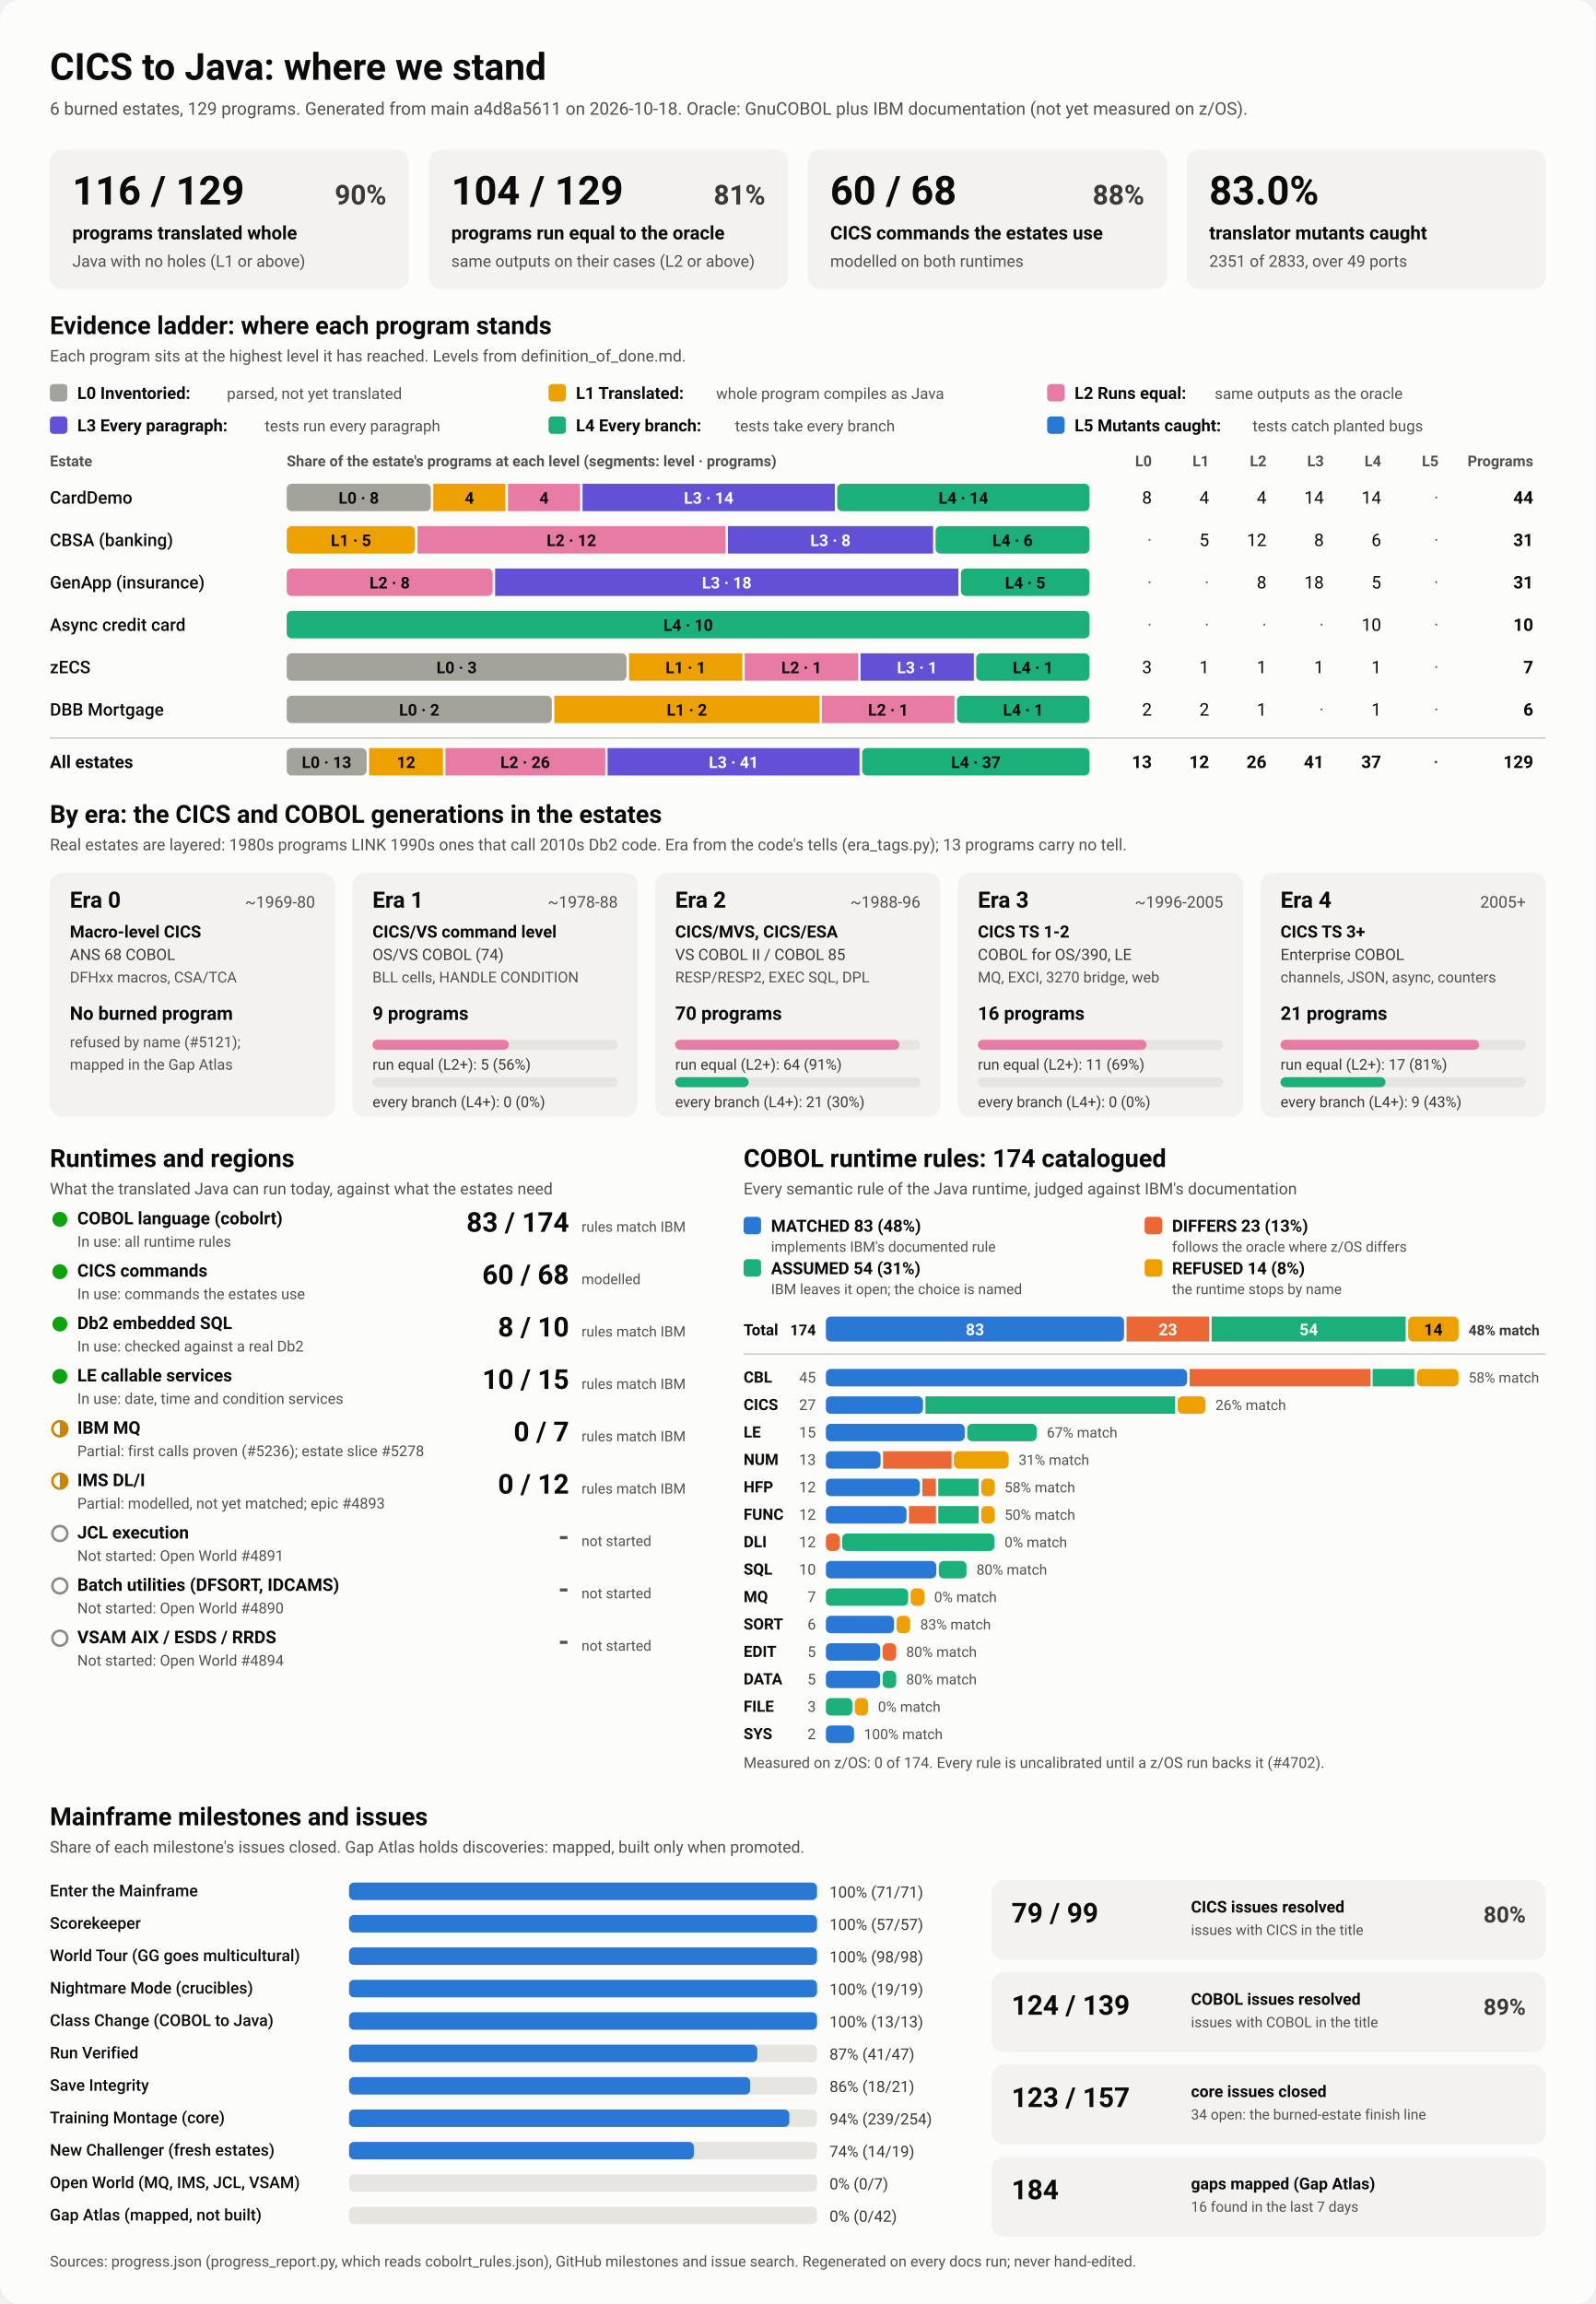
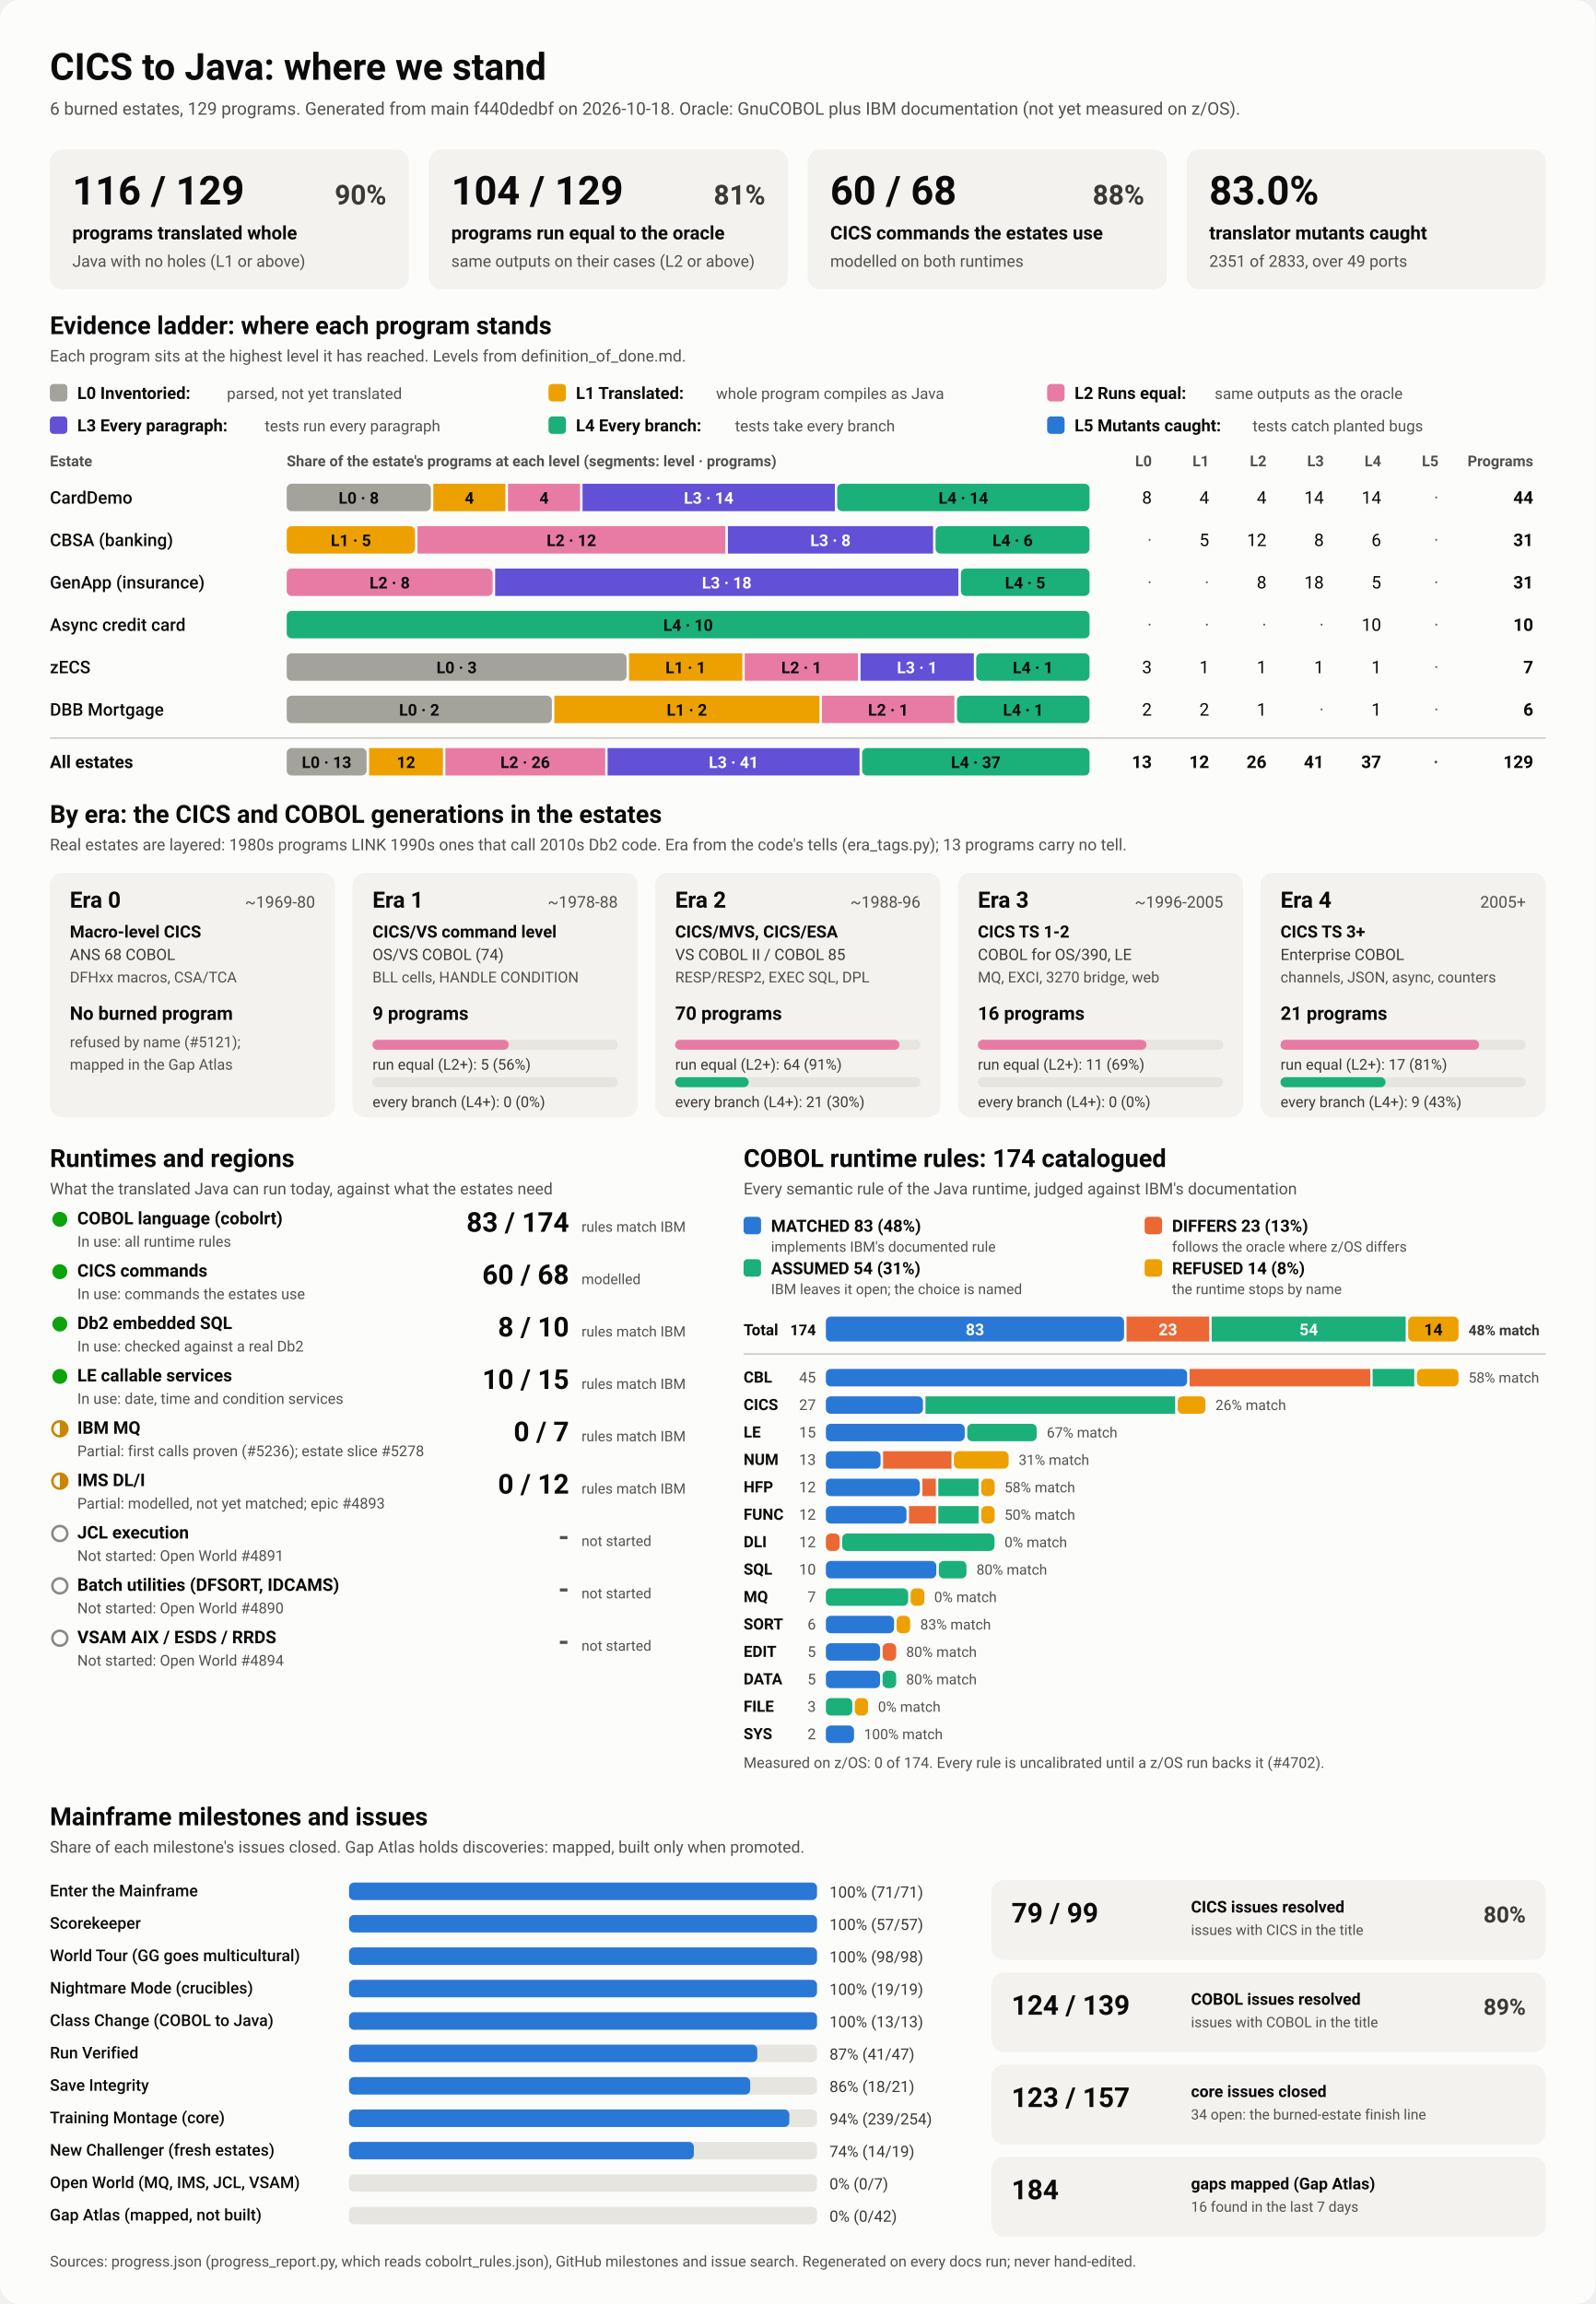
<svg xmlns="http://www.w3.org/2000/svg" viewBox="0 0 1280 1848" width="1280" height="1848" role="img" aria-labelledby="ttl">
  <style>
    svg { font-family: system-ui, -apple-system, 'Segoe UI', Roboto, Helvetica, Arial, sans-serif; }
    .bg { fill: #fcfcfb; }
    .card { fill: #f3f2ef; }
    .track { fill: #e6e5e0; }
    .rule { stroke: #c3c2b7; stroke-width: 1; }
    .t1 { fill: #0b0b0b; } .t2 { fill: #3a3936; } .t3 { fill: #52514e; }
    .on-dark { fill: #ffffff; } .on-light { fill: #0b0b0b; }
    .lv0 { fill: #a3a29b; } .lv1 { fill: #eda100; } .lv2 { fill: #e87ba4; } .lv3 { fill: #6250d6; } .lv4 { fill: #1baf7a; } .lv5 { fill: #2a78d6; } 
    .s0 { fill: #2a78d6; } .s1 { fill: #eb6834; } .s2 { fill: #1baf7a; } .s3 { fill: #eda100; } 
    .prog { fill: #2a78d6; }
    .st-good { fill: #0ca30c; } .st-warn { fill: none; stroke: #c98500; stroke-width: 2; }
    .st-warn-fill { fill: #c98500; } .st-none { fill: none; stroke: #8a8984; stroke-width: 2; }
    @media (prefers-color-scheme: dark) {
      .bg { fill: #1a1a19; } .card { fill: #242422; } .track { fill: #383835; } .rule { stroke: #52514e; }
      .t1 { fill: #f0efec; } .t2 { fill: #dddcd6; } .t3 { fill: #c3c2b7; }
      .on-light { fill: #0b0b0b; } .prog { fill: #3987e5; }
      .lv0 { fill: #6b6a64; } .lv1 { fill: #c98500; } .lv2 { fill: #d55181; } .lv3 { fill: #9085e9; } .lv4 { fill: #199e70; } .lv5 { fill: #3987e5; } 
      .s0 { fill: #3987e5; } .s1 { fill: #d95926; } .s2 { fill: #199e70; } .s3 { fill: #c98500; } 
    }
  </style>
  <rect class="bg" width="1280" height="1848" rx="16" />
  <text x="40.0" y="64.0" class="t1" font-size="30" font-weight="700" text-anchor="start">CICS to Java: where we stand</text>
-   <text x="40.0" y="92.0" class="t3" font-size="14" font-weight="400" text-anchor="start">6 burned estates, 129 programs. Generated from main a4d8a5611 on 2026-10-18. Oracle: GnuCOBOL plus IBM documentation (not yet measured on z/OS).</text>
+   <text x="40.0" y="92.0" class="t3" font-size="14" font-weight="400" text-anchor="start">6 burned estates, 129 programs. Generated from main f440dedbf on 2026-10-18. Oracle: GnuCOBOL plus IBM documentation (not yet measured on z/OS).</text>
  <rect x="40.0" y="120.0" width="288.0" height="112.0" rx="10" class="card" />
  <text x="58.0" y="164.0" class="t1" font-size="32" font-weight="700" text-anchor="start">116 / 129</text>
  <text x="310.0" y="164.0" class="t2" font-size="22" font-weight="600" text-anchor="end">90%</text>
  <text x="58.0" y="192.0" class="t1" font-size="15" font-weight="600" text-anchor="start">programs translated whole</text>
  <text x="58.0" y="214.0" class="t3" font-size="13" font-weight="400" text-anchor="start">Java with no holes (L1 or above)</text>
  <rect x="344.0" y="120.0" width="288.0" height="112.0" rx="10" class="card" />
  <text x="362.0" y="164.0" class="t1" font-size="32" font-weight="700" text-anchor="start">104 / 129</text>
  <text x="614.0" y="164.0" class="t2" font-size="22" font-weight="600" text-anchor="end">81%</text>
  <text x="362.0" y="192.0" class="t1" font-size="15" font-weight="600" text-anchor="start">programs run equal to the oracle</text>
  <text x="362.0" y="214.0" class="t3" font-size="13" font-weight="400" text-anchor="start">same outputs on their cases (L2 or above)</text>
  <rect x="648.0" y="120.0" width="288.0" height="112.0" rx="10" class="card" />
  <text x="666.0" y="164.0" class="t1" font-size="32" font-weight="700" text-anchor="start">60 / 68</text>
  <text x="918.0" y="164.0" class="t2" font-size="22" font-weight="600" text-anchor="end">88%</text>
  <text x="666.0" y="192.0" class="t1" font-size="15" font-weight="600" text-anchor="start">CICS commands the estates use</text>
  <text x="666.0" y="214.0" class="t3" font-size="13" font-weight="400" text-anchor="start">modelled on both runtimes</text>
  <rect x="952.0" y="120.0" width="288.0" height="112.0" rx="10" class="card" />
  <text x="970.0" y="164.0" class="t1" font-size="32" font-weight="700" text-anchor="start">83.0%</text>
  <text x="970.0" y="192.0" class="t1" font-size="15" font-weight="600" text-anchor="start">translator mutants caught</text>
  <text x="970.0" y="214.0" class="t3" font-size="13" font-weight="400" text-anchor="start">2351 of 2833, over 49 ports</text>
  <text x="40.0" y="268.0" class="t1" font-size="20" font-weight="700" text-anchor="start">Evidence ladder: where each program stands</text>
  <text x="40.0" y="290.0" class="t3" font-size="13" font-weight="400" text-anchor="start">Each program sits at the highest level it has reached. Levels from definition_of_done.md.</text>
  <rect x="40.0" y="308.0" width="14.0" height="14.0" rx="3" class="lv0" />
  <text x="62.0" y="320.0" class="t1" font-size="13.5" font-weight="600" text-anchor="start">L0 Inventoried:</text>
  <text x="182.0" y="320.0" class="t3" font-size="12.5" font-weight="400" text-anchor="start">parsed, not yet translated</text>
  <rect x="440.0" y="308.0" width="14.0" height="14.0" rx="3" class="lv1" />
  <text x="462.0" y="320.0" class="t1" font-size="13.5" font-weight="600" text-anchor="start">L1 Translated:</text>
  <text x="574.4" y="320.0" class="t3" font-size="12.5" font-weight="400" text-anchor="start">whole program compiles as Java</text>
  <rect x="840.0" y="308.0" width="14.0" height="14.0" rx="3" class="lv2" />
  <text x="862.0" y="320.0" class="t1" font-size="13.5" font-weight="600" text-anchor="start">L2 Runs equal:</text>
  <text x="974.4" y="320.0" class="t3" font-size="12.5" font-weight="400" text-anchor="start">same outputs as the oracle</text>
  <rect x="40.0" y="334.0" width="14.0" height="14.0" rx="3" class="lv3" />
  <text x="62.0" y="346.0" class="t1" font-size="13.5" font-weight="600" text-anchor="start">L3 Every paragraph:</text>
  <text x="212.4" y="346.0" class="t3" font-size="12.5" font-weight="400" text-anchor="start">tests run every paragraph</text>
  <rect x="440.0" y="334.0" width="14.0" height="14.0" rx="3" class="lv4" />
  <text x="462.0" y="346.0" class="t1" font-size="13.5" font-weight="600" text-anchor="start">L4 Every branch:</text>
  <text x="589.6" y="346.0" class="t3" font-size="12.5" font-weight="400" text-anchor="start">tests take every branch</text>
  <rect x="840.0" y="334.0" width="14.0" height="14.0" rx="3" class="lv5" />
  <text x="862.0" y="346.0" class="t1" font-size="13.5" font-weight="600" text-anchor="start">L5 Mutants caught:</text>
  <text x="1004.8" y="346.0" class="t3" font-size="12.5" font-weight="400" text-anchor="start">tests catch planted bugs</text>
  <text x="40.0" y="374.0" class="t3" font-size="12" font-weight="600" text-anchor="start">Estate</text>
  <text x="230.0" y="374.0" class="t3" font-size="12" font-weight="600" text-anchor="start">Share of the estate's programs at each level (segments: level · programs)</text>
  <text x="924.0" y="374.0" class="t3" font-size="12" font-weight="600" text-anchor="end">L0</text>
  <text x="970.0" y="374.0" class="t3" font-size="12" font-weight="600" text-anchor="end">L1</text>
  <text x="1016.0" y="374.0" class="t3" font-size="12" font-weight="600" text-anchor="end">L2</text>
  <text x="1062.0" y="374.0" class="t3" font-size="12" font-weight="600" text-anchor="end">L3</text>
  <text x="1108.0" y="374.0" class="t3" font-size="12" font-weight="600" text-anchor="end">L4</text>
  <text x="1154.0" y="374.0" class="t3" font-size="12" font-weight="600" text-anchor="end">L5</text>
  <text x="1230.0" y="374.0" class="t3" font-size="12" font-weight="600" text-anchor="end">Programs</text>
  <text x="40.0" y="404.0" class="t1" font-size="14" font-weight="500" text-anchor="start">CardDemo</text>
  <rect x="230.0" y="388.0" width="115.6" height="22.0" rx="4" class="lv0" />
  <text x="287.8" y="404.0" class="on-light" font-size="13" font-weight="600" text-anchor="middle">L0 · 8</text>
  <rect x="347.6" y="388.0" width="57.8" height="22.0" rx="0" class="lv1" />
  <text x="376.5" y="404.0" class="on-light" font-size="13" font-weight="600" text-anchor="middle">4</text>
  <rect x="407.5" y="388.0" width="57.8" height="22.0" rx="0" class="lv2" />
  <text x="436.4" y="404.0" class="on-light" font-size="13" font-weight="600" text-anchor="middle">4</text>
  <rect x="467.3" y="388.0" width="202.4" height="22.0" rx="0" class="lv3" />
  <text x="568.5" y="404.0" class="on-dark" font-size="13" font-weight="600" text-anchor="middle">L3 · 14</text>
  <rect x="671.6" y="388.0" width="202.4" height="22.0" rx="4" class="lv4" />
  <text x="772.8" y="404.0" class="on-light" font-size="13" font-weight="600" text-anchor="middle">L4 · 14</text>
  <text x="924.0" y="404.0" class="t1" font-size="14" font-weight="400" text-anchor="end">8</text>
  <text x="970.0" y="404.0" class="t1" font-size="14" font-weight="400" text-anchor="end">4</text>
  <text x="1016.0" y="404.0" class="t1" font-size="14" font-weight="400" text-anchor="end">4</text>
  <text x="1062.0" y="404.0" class="t1" font-size="14" font-weight="400" text-anchor="end">14</text>
  <text x="1108.0" y="404.0" class="t1" font-size="14" font-weight="400" text-anchor="end">14</text>
  <text x="1154.0" y="404.0" class="t3" font-size="14" font-weight="400" text-anchor="end">·</text>
  <text x="1230.0" y="404.0" class="t1" font-size="14" font-weight="700" text-anchor="end">44</text>
  <text x="40.0" y="438.0" class="t1" font-size="14" font-weight="500" text-anchor="start">CBSA (banking)</text>
  <rect x="230.0" y="422.0" width="102.9" height="22.0" rx="4" class="lv1" />
  <text x="281.5" y="438.0" class="on-light" font-size="13" font-weight="600" text-anchor="middle">L1 · 5</text>
  <rect x="334.9" y="422.0" width="247.0" height="22.0" rx="0" class="lv2" />
  <text x="458.4" y="438.0" class="on-light" font-size="13" font-weight="600" text-anchor="middle">L2 · 12</text>
  <rect x="583.9" y="422.0" width="164.6" height="22.0" rx="0" class="lv3" />
  <text x="666.2" y="438.0" class="on-dark" font-size="13" font-weight="600" text-anchor="middle">L3 · 8</text>
  <rect x="750.5" y="422.0" width="123.5" height="22.0" rx="4" class="lv4" />
  <text x="812.3" y="438.0" class="on-light" font-size="13" font-weight="600" text-anchor="middle">L4 · 6</text>
  <text x="924.0" y="438.0" class="t3" font-size="14" font-weight="400" text-anchor="end">·</text>
  <text x="970.0" y="438.0" class="t1" font-size="14" font-weight="400" text-anchor="end">5</text>
  <text x="1016.0" y="438.0" class="t1" font-size="14" font-weight="400" text-anchor="end">12</text>
  <text x="1062.0" y="438.0" class="t1" font-size="14" font-weight="400" text-anchor="end">8</text>
  <text x="1108.0" y="438.0" class="t1" font-size="14" font-weight="400" text-anchor="end">6</text>
  <text x="1154.0" y="438.0" class="t3" font-size="14" font-weight="400" text-anchor="end">·</text>
  <text x="1230.0" y="438.0" class="t1" font-size="14" font-weight="700" text-anchor="end">31</text>
  <text x="40.0" y="472.0" class="t1" font-size="14" font-weight="500" text-anchor="start">GenApp (insurance)</text>
  <rect x="230.0" y="456.0" width="165.2" height="22.0" rx="4" class="lv2" />
  <text x="312.6" y="472.0" class="on-light" font-size="13" font-weight="600" text-anchor="middle">L2 · 8</text>
  <rect x="397.2" y="456.0" width="371.6" height="22.0" rx="0" class="lv3" />
  <text x="583.0" y="472.0" class="on-dark" font-size="13" font-weight="600" text-anchor="middle">L3 · 18</text>
  <rect x="770.8" y="456.0" width="103.2" height="22.0" rx="4" class="lv4" />
  <text x="822.4" y="472.0" class="on-light" font-size="13" font-weight="600" text-anchor="middle">L4 · 5</text>
  <text x="924.0" y="472.0" class="t3" font-size="14" font-weight="400" text-anchor="end">·</text>
  <text x="970.0" y="472.0" class="t3" font-size="14" font-weight="400" text-anchor="end">·</text>
  <text x="1016.0" y="472.0" class="t1" font-size="14" font-weight="400" text-anchor="end">8</text>
  <text x="1062.0" y="472.0" class="t1" font-size="14" font-weight="400" text-anchor="end">18</text>
  <text x="1108.0" y="472.0" class="t1" font-size="14" font-weight="400" text-anchor="end">5</text>
  <text x="1154.0" y="472.0" class="t3" font-size="14" font-weight="400" text-anchor="end">·</text>
  <text x="1230.0" y="472.0" class="t1" font-size="14" font-weight="700" text-anchor="end">31</text>
  <text x="40.0" y="506.0" class="t1" font-size="14" font-weight="500" text-anchor="start">Async credit card</text>
  <rect x="230.0" y="490.0" width="644.0" height="22.0" rx="4" class="lv4" />
  <text x="552.0" y="506.0" class="on-light" font-size="13" font-weight="600" text-anchor="middle">L4 · 10</text>
  <text x="924.0" y="506.0" class="t3" font-size="14" font-weight="400" text-anchor="end">·</text>
  <text x="970.0" y="506.0" class="t3" font-size="14" font-weight="400" text-anchor="end">·</text>
  <text x="1016.0" y="506.0" class="t3" font-size="14" font-weight="400" text-anchor="end">·</text>
  <text x="1062.0" y="506.0" class="t3" font-size="14" font-weight="400" text-anchor="end">·</text>
  <text x="1108.0" y="506.0" class="t1" font-size="14" font-weight="400" text-anchor="end">10</text>
  <text x="1154.0" y="506.0" class="t3" font-size="14" font-weight="400" text-anchor="end">·</text>
  <text x="1230.0" y="506.0" class="t1" font-size="14" font-weight="700" text-anchor="end">10</text>
  <text x="40.0" y="540.0" class="t1" font-size="14" font-weight="500" text-anchor="start">zECS</text>
  <rect x="230.0" y="524.0" width="272.6" height="22.0" rx="4" class="lv0" />
  <text x="366.3" y="540.0" class="on-light" font-size="13" font-weight="600" text-anchor="middle">L0 · 3</text>
  <rect x="504.6" y="524.0" width="90.9" height="22.0" rx="0" class="lv1" />
  <text x="550.0" y="540.0" class="on-light" font-size="13" font-weight="600" text-anchor="middle">L1 · 1</text>
  <rect x="597.4" y="524.0" width="90.9" height="22.0" rx="0" class="lv2" />
  <text x="642.9" y="540.0" class="on-light" font-size="13" font-weight="600" text-anchor="middle">L2 · 1</text>
  <rect x="690.3" y="524.0" width="90.9" height="22.0" rx="0" class="lv3" />
  <text x="735.7" y="540.0" class="on-dark" font-size="13" font-weight="600" text-anchor="middle">L3 · 1</text>
  <rect x="783.1" y="524.0" width="90.9" height="22.0" rx="4" class="lv4" />
  <text x="828.6" y="540.0" class="on-light" font-size="13" font-weight="600" text-anchor="middle">L4 · 1</text>
  <text x="924.0" y="540.0" class="t1" font-size="14" font-weight="400" text-anchor="end">3</text>
  <text x="970.0" y="540.0" class="t1" font-size="14" font-weight="400" text-anchor="end">1</text>
  <text x="1016.0" y="540.0" class="t1" font-size="14" font-weight="400" text-anchor="end">1</text>
  <text x="1062.0" y="540.0" class="t1" font-size="14" font-weight="400" text-anchor="end">1</text>
  <text x="1108.0" y="540.0" class="t1" font-size="14" font-weight="400" text-anchor="end">1</text>
  <text x="1154.0" y="540.0" class="t3" font-size="14" font-weight="400" text-anchor="end">·</text>
  <text x="1230.0" y="540.0" class="t1" font-size="14" font-weight="700" text-anchor="end">7</text>
  <text x="40.0" y="574.0" class="t1" font-size="14" font-weight="500" text-anchor="start">DBB Mortgage</text>
  <rect x="230.0" y="558.0" width="212.7" height="22.0" rx="4" class="lv0" />
  <text x="336.3" y="574.0" class="on-light" font-size="13" font-weight="600" text-anchor="middle">L0 · 2</text>
  <rect x="444.7" y="558.0" width="212.7" height="22.0" rx="0" class="lv1" />
  <text x="551.0" y="574.0" class="on-light" font-size="13" font-weight="600" text-anchor="middle">L1 · 2</text>
  <rect x="659.3" y="558.0" width="106.3" height="22.0" rx="0" class="lv2" />
  <text x="712.5" y="574.0" class="on-light" font-size="13" font-weight="600" text-anchor="middle">L2 · 1</text>
  <rect x="767.7" y="558.0" width="106.3" height="22.0" rx="4" class="lv4" />
  <text x="820.8" y="574.0" class="on-light" font-size="13" font-weight="600" text-anchor="middle">L4 · 1</text>
  <text x="924.0" y="574.0" class="t1" font-size="14" font-weight="400" text-anchor="end">2</text>
  <text x="970.0" y="574.0" class="t1" font-size="14" font-weight="400" text-anchor="end">2</text>
  <text x="1016.0" y="574.0" class="t1" font-size="14" font-weight="400" text-anchor="end">1</text>
  <text x="1062.0" y="574.0" class="t3" font-size="14" font-weight="400" text-anchor="end">·</text>
  <text x="1108.0" y="574.0" class="t1" font-size="14" font-weight="400" text-anchor="end">1</text>
  <text x="1154.0" y="574.0" class="t3" font-size="14" font-weight="400" text-anchor="end">·</text>
  <text x="1230.0" y="574.0" class="t1" font-size="14" font-weight="700" text-anchor="end">6</text>
  <line x1="40" x2="1240" y1="592" y2="592" class="rule" />
  <text x="40.0" y="616.0" class="t1" font-size="14" font-weight="700" text-anchor="start">All estates</text>
  <rect x="230.0" y="600.0" width="64.1" height="22.0" rx="4" class="lv0" />
  <text x="262.0" y="616.0" class="on-light" font-size="13" font-weight="600" text-anchor="middle">L0 · 13</text>
  <rect x="296.1" y="600.0" width="59.2" height="22.0" rx="0" class="lv1" />
  <text x="325.7" y="616.0" class="on-light" font-size="13" font-weight="600" text-anchor="middle">12</text>
  <rect x="357.3" y="600.0" width="128.2" height="22.0" rx="0" class="lv2" />
  <text x="421.3" y="616.0" class="on-light" font-size="13" font-weight="600" text-anchor="middle">L2 · 26</text>
  <rect x="487.4" y="600.0" width="202.1" height="22.0" rx="0" class="lv3" />
  <text x="588.5" y="616.0" class="on-dark" font-size="13" font-weight="600" text-anchor="middle">L3 · 41</text>
  <rect x="691.6" y="600.0" width="182.4" height="22.0" rx="4" class="lv4" />
  <text x="782.8" y="616.0" class="on-light" font-size="13" font-weight="600" text-anchor="middle">L4 · 37</text>
  <text x="924.0" y="616.0" class="t1" font-size="14" font-weight="700" text-anchor="end">13</text>
  <text x="970.0" y="616.0" class="t1" font-size="14" font-weight="700" text-anchor="end">12</text>
  <text x="1016.0" y="616.0" class="t1" font-size="14" font-weight="700" text-anchor="end">26</text>
  <text x="1062.0" y="616.0" class="t1" font-size="14" font-weight="700" text-anchor="end">41</text>
  <text x="1108.0" y="616.0" class="t1" font-size="14" font-weight="700" text-anchor="end">37</text>
  <text x="1154.0" y="616.0" class="t3" font-size="14" font-weight="700" text-anchor="end">·</text>
  <text x="1230.0" y="616.0" class="t1" font-size="14" font-weight="700" text-anchor="end">129</text>
  <text x="40.0" y="660.0" class="t1" font-size="20" font-weight="700" text-anchor="start">By era: the CICS and COBOL generations in the estates</text>
  <text x="40.0" y="682.0" class="t3" font-size="13" font-weight="400" text-anchor="start">Real estates are layered: 1980s programs LINK 1990s ones that call 2010s Db2 code. Era from the code's tells (era_tags.py); 13 programs carry no tell.</text>
  <rect x="40.0" y="700.0" width="228.8" height="196.0" rx="10" class="card" />
  <text x="56.0" y="728.0" class="t1" font-size="18" font-weight="700" text-anchor="start">Era 0</text>
  <text x="252.8" y="728.0" class="t3" font-size="13" font-weight="400" text-anchor="end">~1969-80</text>
  <text x="56.0" y="752.0" class="t1" font-size="13.5" font-weight="600" text-anchor="start">Macro-level CICS</text>
  <text x="56.0" y="770.0" class="t2" font-size="12.5" font-weight="400" text-anchor="start">ANS 68 COBOL</text>
  <text x="56.0" y="788.0" class="t3" font-size="12" font-weight="400" text-anchor="start">DFHxx macros, CSA/TCA</text>
  <text x="56.0" y="818.0" class="t1" font-size="15" font-weight="700" text-anchor="start">No burned program</text>
  <text x="56.0" y="840.0" class="t3" font-size="12" font-weight="400" text-anchor="start">refused by name (#5121);</text>
  <text x="56.0" y="858.0" class="t3" font-size="12" font-weight="400" text-anchor="start">mapped in the Gap Atlas</text>
  <rect x="282.8" y="700.0" width="228.8" height="196.0" rx="10" class="card" />
  <text x="298.8" y="728.0" class="t1" font-size="18" font-weight="700" text-anchor="start">Era 1</text>
  <text x="495.6" y="728.0" class="t3" font-size="13" font-weight="400" text-anchor="end">~1978-88</text>
  <text x="298.8" y="752.0" class="t1" font-size="13.5" font-weight="600" text-anchor="start">CICS/VS command level</text>
  <text x="298.8" y="770.0" class="t2" font-size="12.5" font-weight="400" text-anchor="start">OS/VS COBOL (74)</text>
  <text x="298.8" y="788.0" class="t3" font-size="12" font-weight="400" text-anchor="start">BLL cells, HANDLE CONDITION</text>
  <text x="298.8" y="818.0" class="t1" font-size="15" font-weight="700" text-anchor="start">9 programs</text>
  <rect x="298.8" y="834.0" width="196.8" height="8.0" rx="4" class="track" />
  <rect x="298.8" y="834.0" width="109.3" height="8.0" rx="4" class="lv2" />
  <text x="298.8" y="858.0" class="t2" font-size="12" font-weight="400" text-anchor="start">run equal (L2+): 5 (56%)</text>
  <rect x="298.8" y="864.0" width="196.8" height="8.0" rx="4" class="track" />
  <text x="298.8" y="888.0" class="t2" font-size="12" font-weight="400" text-anchor="start">every branch (L4+): 0 (0%)</text>
  <rect x="525.6" y="700.0" width="228.8" height="196.0" rx="10" class="card" />
  <text x="541.6" y="728.0" class="t1" font-size="18" font-weight="700" text-anchor="start">Era 2</text>
  <text x="738.4" y="728.0" class="t3" font-size="13" font-weight="400" text-anchor="end">~1988-96</text>
  <text x="541.6" y="752.0" class="t1" font-size="13.5" font-weight="600" text-anchor="start">CICS/MVS, CICS/ESA</text>
  <text x="541.6" y="770.0" class="t2" font-size="12.5" font-weight="400" text-anchor="start">VS COBOL II / COBOL 85</text>
  <text x="541.6" y="788.0" class="t3" font-size="12" font-weight="400" text-anchor="start">RESP/RESP2, EXEC SQL, DPL</text>
  <text x="541.6" y="818.0" class="t1" font-size="15" font-weight="700" text-anchor="start">70 programs</text>
  <rect x="541.6" y="834.0" width="196.8" height="8.0" rx="4" class="track" />
  <rect x="541.6" y="834.0" width="179.9" height="8.0" rx="4" class="lv2" />
  <text x="541.6" y="858.0" class="t2" font-size="12" font-weight="400" text-anchor="start">run equal (L2+): 64 (91%)</text>
  <rect x="541.6" y="864.0" width="196.8" height="8.0" rx="4" class="track" />
  <rect x="541.6" y="864.0" width="59.0" height="8.0" rx="4" class="lv4" />
  <text x="541.6" y="888.0" class="t2" font-size="12" font-weight="400" text-anchor="start">every branch (L4+): 21 (30%)</text>
  <rect x="768.4" y="700.0" width="228.8" height="196.0" rx="10" class="card" />
  <text x="784.4" y="728.0" class="t1" font-size="18" font-weight="700" text-anchor="start">Era 3</text>
  <text x="981.2" y="728.0" class="t3" font-size="13" font-weight="400" text-anchor="end">~1996-2005</text>
  <text x="784.4" y="752.0" class="t1" font-size="13.5" font-weight="600" text-anchor="start">CICS TS 1-2</text>
  <text x="784.4" y="770.0" class="t2" font-size="12.5" font-weight="400" text-anchor="start">COBOL for OS/390, LE</text>
  <text x="784.4" y="788.0" class="t3" font-size="12" font-weight="400" text-anchor="start">MQ, EXCI, 3270 bridge, web</text>
  <text x="784.4" y="818.0" class="t1" font-size="15" font-weight="700" text-anchor="start">16 programs</text>
  <rect x="784.4" y="834.0" width="196.8" height="8.0" rx="4" class="track" />
  <rect x="784.4" y="834.0" width="135.3" height="8.0" rx="4" class="lv2" />
  <text x="784.4" y="858.0" class="t2" font-size="12" font-weight="400" text-anchor="start">run equal (L2+): 11 (69%)</text>
  <rect x="784.4" y="864.0" width="196.8" height="8.0" rx="4" class="track" />
  <text x="784.4" y="888.0" class="t2" font-size="12" font-weight="400" text-anchor="start">every branch (L4+): 0 (0%)</text>
  <rect x="1011.2" y="700.0" width="228.8" height="196.0" rx="10" class="card" />
  <text x="1027.2" y="728.0" class="t1" font-size="18" font-weight="700" text-anchor="start">Era 4</text>
  <text x="1224.0" y="728.0" class="t3" font-size="13" font-weight="400" text-anchor="end">2005+</text>
  <text x="1027.2" y="752.0" class="t1" font-size="13.5" font-weight="600" text-anchor="start">CICS TS 3+</text>
  <text x="1027.2" y="770.0" class="t2" font-size="12.5" font-weight="400" text-anchor="start">Enterprise COBOL</text>
  <text x="1027.2" y="788.0" class="t3" font-size="12" font-weight="400" text-anchor="start">channels, JSON, async, counters</text>
  <text x="1027.2" y="818.0" class="t1" font-size="15" font-weight="700" text-anchor="start">21 programs</text>
  <rect x="1027.2" y="834.0" width="196.8" height="8.0" rx="4" class="track" />
  <rect x="1027.2" y="834.0" width="159.3" height="8.0" rx="4" class="lv2" />
  <text x="1027.2" y="858.0" class="t2" font-size="12" font-weight="400" text-anchor="start">run equal (L2+): 17 (81%)</text>
  <rect x="1027.2" y="864.0" width="196.8" height="8.0" rx="4" class="track" />
  <rect x="1027.2" y="864.0" width="84.3" height="8.0" rx="4" class="lv4" />
  <text x="1027.2" y="888.0" class="t2" font-size="12" font-weight="400" text-anchor="start">every branch (L4+): 9 (43%)</text>
  <text x="40.0" y="936.0" class="t1" font-size="20" font-weight="700" text-anchor="start">Runtimes and regions</text>
  <text x="40.0" y="958.0" class="t3" font-size="13" font-weight="400" text-anchor="start">What the translated Java can run today, against what the estates need</text>
  <circle cx="48" cy="978" r="6" class="st-good" />
  <text x="62.0" y="982.0" class="t1" font-size="14" font-weight="600" text-anchor="start">COBOL language (cobolrt)</text>
  <text x="62.0" y="1000.0" class="t3" font-size="12" font-weight="400" text-anchor="start">In use: all runtime rules</text>
  <text x="456.5" y="988.0" class="t1" font-size="22" font-weight="700" text-anchor="end">83 / 174</text>
  <text x="466.5" y="988.0" class="t3" font-size="11.5" font-weight="400" text-anchor="start">rules match IBM</text>
  <circle cx="48" cy="1020" r="6" class="st-good" />
  <text x="62.0" y="1024.0" class="t1" font-size="14" font-weight="600" text-anchor="start">CICS commands</text>
  <text x="62.0" y="1042.0" class="t3" font-size="12" font-weight="400" text-anchor="start">In use: commands the estates use</text>
  <text x="456.5" y="1030.0" class="t1" font-size="22" font-weight="700" text-anchor="end">60 / 68</text>
  <text x="466.5" y="1030.0" class="t3" font-size="11.5" font-weight="400" text-anchor="start">modelled</text>
  <circle cx="48" cy="1062" r="6" class="st-good" />
  <text x="62.0" y="1066.0" class="t1" font-size="14" font-weight="600" text-anchor="start">Db2 embedded SQL</text>
  <text x="62.0" y="1084.0" class="t3" font-size="12" font-weight="400" text-anchor="start">In use: checked against a real Db2</text>
  <text x="456.5" y="1072.0" class="t1" font-size="22" font-weight="700" text-anchor="end">8 / 10</text>
  <text x="466.5" y="1072.0" class="t3" font-size="11.5" font-weight="400" text-anchor="start">rules match IBM</text>
  <circle cx="48" cy="1104" r="6" class="st-good" />
  <text x="62.0" y="1108.0" class="t1" font-size="14" font-weight="600" text-anchor="start">LE callable services</text>
  <text x="62.0" y="1126.0" class="t3" font-size="12" font-weight="400" text-anchor="start">In use: date, time and condition services</text>
  <text x="456.5" y="1114.0" class="t1" font-size="22" font-weight="700" text-anchor="end">10 / 15</text>
  <text x="466.5" y="1114.0" class="t3" font-size="11.5" font-weight="400" text-anchor="start">rules match IBM</text>
  <circle cx="48" cy="1146" r="6" class="st-warn" />
  <path d="M 48 1140 A 6 6 0 0 1 48 1152 Z" class="st-warn-fill" />
  <text x="62.0" y="1150.0" class="t1" font-size="14" font-weight="600" text-anchor="start">IBM MQ</text>
  <text x="62.0" y="1168.0" class="t3" font-size="12" font-weight="400" text-anchor="start">Partial: first calls proven (#5236); estate slice #5278</text>
  <text x="456.5" y="1156.0" class="t1" font-size="22" font-weight="700" text-anchor="end">0 / 7</text>
  <text x="466.5" y="1156.0" class="t3" font-size="11.5" font-weight="400" text-anchor="start">rules match IBM</text>
  <circle cx="48" cy="1188" r="6" class="st-warn" />
  <path d="M 48 1182 A 6 6 0 0 1 48 1194 Z" class="st-warn-fill" />
  <text x="62.0" y="1192.0" class="t1" font-size="14" font-weight="600" text-anchor="start">IMS DL/I</text>
  <text x="62.0" y="1210.0" class="t3" font-size="12" font-weight="400" text-anchor="start">Partial: modelled, not yet matched; epic #4893</text>
  <text x="456.5" y="1198.0" class="t1" font-size="22" font-weight="700" text-anchor="end">0 / 12</text>
  <text x="466.5" y="1198.0" class="t3" font-size="11.5" font-weight="400" text-anchor="start">rules match IBM</text>
  <circle cx="48" cy="1230" r="6" class="st-none" />
  <text x="62.0" y="1234.0" class="t1" font-size="14" font-weight="600" text-anchor="start">JCL execution</text>
  <text x="62.0" y="1252.0" class="t3" font-size="12" font-weight="400" text-anchor="start">Not started: Open World #4891</text>
  <text x="456.5" y="1240.0" class="t3" font-size="22" font-weight="700" text-anchor="end">-</text>
  <text x="466.5" y="1240.0" class="t3" font-size="11.5" font-weight="400" text-anchor="start">not started</text>
  <circle cx="48" cy="1272" r="6" class="st-none" />
  <text x="62.0" y="1276.0" class="t1" font-size="14" font-weight="600" text-anchor="start">Batch utilities (DFSORT, IDCAMS)</text>
  <text x="62.0" y="1294.0" class="t3" font-size="12" font-weight="400" text-anchor="start">Not started: Open World #4890</text>
  <text x="456.5" y="1282.0" class="t3" font-size="22" font-weight="700" text-anchor="end">-</text>
  <text x="466.5" y="1282.0" class="t3" font-size="11.5" font-weight="400" text-anchor="start">not started</text>
  <circle cx="48" cy="1314" r="6" class="st-none" />
  <text x="62.0" y="1318.0" class="t1" font-size="14" font-weight="600" text-anchor="start">VSAM AIX / ESDS / RRDS</text>
  <text x="62.0" y="1336.0" class="t3" font-size="12" font-weight="400" text-anchor="start">Not started: Open World #4894</text>
  <text x="456.5" y="1324.0" class="t3" font-size="22" font-weight="700" text-anchor="end">-</text>
  <text x="466.5" y="1324.0" class="t3" font-size="11.5" font-weight="400" text-anchor="start">not started</text>
  <text x="596.5" y="936.0" class="t1" font-size="20" font-weight="700" text-anchor="start">COBOL runtime rules: 174 catalogued</text>
  <text x="596.5" y="958.0" class="t3" font-size="13" font-weight="400" text-anchor="start">Every semantic rule of the Java runtime, judged against IBM's documentation</text>
  <rect x="596.5" y="976.0" width="14.0" height="14.0" rx="3" class="s0" />
  <text x="618.5" y="988.0" class="t1" font-size="13.5" font-weight="600" text-anchor="start">MATCHED  83 (48%)</text>
  <text x="618.5" y="1004.0" class="t3" font-size="11.5" font-weight="400" text-anchor="start">implements IBM's documented rule</text>
  <rect x="918.2" y="976.0" width="14.0" height="14.0" rx="3" class="s1" />
  <text x="940.2" y="988.0" class="t1" font-size="13.5" font-weight="600" text-anchor="start">DIFFERS  23 (13%)</text>
  <text x="940.2" y="1004.0" class="t3" font-size="11.5" font-weight="400" text-anchor="start">follows the oracle where z/OS differs</text>
  <rect x="596.5" y="1010.0" width="14.0" height="14.0" rx="3" class="s2" />
  <text x="618.5" y="1022.0" class="t1" font-size="13.5" font-weight="600" text-anchor="start">ASSUMED  54 (31%)</text>
  <text x="618.5" y="1038.0" class="t3" font-size="11.5" font-weight="400" text-anchor="start">IBM leaves it open; the choice is named</text>
  <rect x="918.2" y="1010.0" width="14.0" height="14.0" rx="3" class="s3" />
  <text x="940.2" y="1022.0" class="t1" font-size="13.5" font-weight="600" text-anchor="start">REFUSED  14 (8%)</text>
  <text x="940.2" y="1038.0" class="t3" font-size="11.5" font-weight="400" text-anchor="start">the runtime stops by name</text>
  <text x="596.5" y="1071.0" class="t1" font-size="12.5" font-weight="700" text-anchor="start">Total</text>
  <text x="654.5" y="1071.0" class="t1" font-size="12" font-weight="700" text-anchor="end">174</text>
  <rect x="662.5" y="1056.0" width="239.2" height="20.0" rx="4" class="s0" />
  <text x="782.1" y="1071.0" class="on-dark" font-size="13" font-weight="600" text-anchor="middle">83</text>
  <rect x="903.7" y="1056.0" width="66.3" height="20.0" rx="0" class="s1" />
  <text x="936.9" y="1071.0" class="on-dark" font-size="13" font-weight="600" text-anchor="middle">23</text>
  <rect x="972.0" y="1056.0" width="155.6" height="20.0" rx="0" class="s2" />
  <text x="1049.8" y="1071.0" class="on-dark" font-size="13" font-weight="600" text-anchor="middle">54</text>
  <rect x="1129.6" y="1056.0" width="40.4" height="20.0" rx="4" class="s3" />
  <text x="1149.8" y="1071.0" class="on-light" font-size="13" font-weight="600" text-anchor="middle">14</text>
  <text x="1178.0" y="1071.0" class="t2" font-size="11.5" font-weight="600" text-anchor="start">48% match</text>
  <line x1="596.5" x2="1240.0" y1="1086" y2="1086" class="rule" />
  <text x="596.5" y="1109.0" class="t1" font-size="12.5" font-weight="600" text-anchor="start">CBL</text>
  <text x="654.5" y="1109.0" class="t3" font-size="12" font-weight="400" text-anchor="end">45</text>
  <rect x="662.5" y="1098.0" width="289.8" height="14.0" rx="4" class="s0" />
  <rect x="954.3" y="1098.0" width="144.9" height="14.0" rx="0" class="s1" />
  <rect x="1101.1" y="1098.0" width="33.4" height="14.0" rx="0" class="s2" />
  <rect x="1136.6" y="1098.0" width="33.4" height="14.0" rx="4" class="s3" />
  <text x="1178.0" y="1109.0" class="t3" font-size="11.5" font-weight="400" text-anchor="start">58% match</text>
  <text x="596.5" y="1131.0" class="t1" font-size="12.5" font-weight="600" text-anchor="start">CICS</text>
  <text x="654.5" y="1131.0" class="t3" font-size="12" font-weight="400" text-anchor="end">27</text>
  <rect x="662.5" y="1120.0" width="77.9" height="14.0" rx="4" class="s0" />
  <rect x="742.4" y="1120.0" width="200.3" height="14.0" rx="0" class="s2" />
  <rect x="944.7" y="1120.0" width="22.3" height="14.0" rx="4" class="s3" />
  <text x="975.0" y="1131.0" class="t3" font-size="11.5" font-weight="400" text-anchor="start">26% match</text>
  <text x="596.5" y="1153.0" class="t1" font-size="12.5" font-weight="600" text-anchor="start">LE</text>
  <text x="654.5" y="1153.0" class="t3" font-size="12" font-weight="400" text-anchor="end">15</text>
  <rect x="662.5" y="1142.0" width="111.4" height="14.0" rx="4" class="s0" />
  <rect x="775.9" y="1142.0" width="55.7" height="14.0" rx="4" class="s2" />
  <text x="839.7" y="1153.0" class="t3" font-size="11.5" font-weight="400" text-anchor="start">67% match</text>
  <text x="596.5" y="1175.0" class="t1" font-size="12.5" font-weight="600" text-anchor="start">NUM</text>
  <text x="654.5" y="1175.0" class="t3" font-size="12" font-weight="400" text-anchor="end">13</text>
  <rect x="662.5" y="1164.0" width="43.9" height="14.0" rx="4" class="s0" />
  <rect x="708.4" y="1164.0" width="54.9" height="14.0" rx="0" class="s1" />
  <rect x="765.2" y="1164.0" width="43.9" height="14.0" rx="4" class="s3" />
  <text x="817.1" y="1175.0" class="t3" font-size="11.5" font-weight="400" text-anchor="start">31% match</text>
  <text x="596.5" y="1197.0" class="t1" font-size="12.5" font-weight="600" text-anchor="start">HFP</text>
  <text x="654.5" y="1197.0" class="t3" font-size="12" font-weight="400" text-anchor="end">12</text>
  <rect x="662.5" y="1186.0" width="75.4" height="14.0" rx="4" class="s0" />
  <rect x="739.9" y="1186.0" width="10.8" height="14.0" rx="0" class="s1" />
  <rect x="752.7" y="1186.0" width="32.3" height="14.0" rx="0" class="s2" />
  <rect x="787.1" y="1186.0" width="10.8" height="14.0" rx="4" class="s3" />
  <text x="805.8" y="1197.0" class="t3" font-size="11.5" font-weight="400" text-anchor="start">58% match</text>
  <text x="596.5" y="1219.0" class="t1" font-size="12.5" font-weight="600" text-anchor="start">FUNC</text>
  <text x="654.5" y="1219.0" class="t3" font-size="12" font-weight="400" text-anchor="end">12</text>
  <rect x="662.5" y="1208.0" width="64.7" height="14.0" rx="4" class="s0" />
  <rect x="729.2" y="1208.0" width="21.6" height="14.0" rx="0" class="s1" />
  <rect x="752.7" y="1208.0" width="32.3" height="14.0" rx="0" class="s2" />
  <rect x="787.1" y="1208.0" width="10.8" height="14.0" rx="4" class="s3" />
  <text x="805.8" y="1219.0" class="t3" font-size="11.5" font-weight="400" text-anchor="start">50% match</text>
  <text x="596.5" y="1241.0" class="t1" font-size="12.5" font-weight="600" text-anchor="start">DLI</text>
  <text x="654.5" y="1241.0" class="t3" font-size="12" font-weight="400" text-anchor="end">12</text>
  <rect x="662.5" y="1230.0" width="11.1" height="14.0" rx="4" class="s1" />
  <rect x="675.6" y="1230.0" width="122.2" height="14.0" rx="4" class="s2" />
  <text x="805.8" y="1241.0" class="t3" font-size="11.5" font-weight="400" text-anchor="start">0% match</text>
  <text x="596.5" y="1263.0" class="t1" font-size="12.5" font-weight="600" text-anchor="start">SQL</text>
  <text x="654.5" y="1263.0" class="t3" font-size="12" font-weight="400" text-anchor="end">10</text>
  <rect x="662.5" y="1252.0" width="88.6" height="14.0" rx="4" class="s0" />
  <rect x="753.1" y="1252.0" width="22.2" height="14.0" rx="4" class="s2" />
  <text x="783.3" y="1263.0" class="t3" font-size="11.5" font-weight="400" text-anchor="start">80% match</text>
  <text x="596.5" y="1285.0" class="t1" font-size="12.5" font-weight="600" text-anchor="start">MQ</text>
  <text x="654.5" y="1285.0" class="t3" font-size="12" font-weight="400" text-anchor="end">7</text>
  <rect x="662.5" y="1274.0" width="66.0" height="14.0" rx="4" class="s2" />
  <rect x="730.5" y="1274.0" width="11.0" height="14.0" rx="4" class="s3" />
  <text x="749.4" y="1285.0" class="t3" font-size="11.5" font-weight="400" text-anchor="start">0% match</text>
  <text x="596.5" y="1307.0" class="t1" font-size="12.5" font-weight="600" text-anchor="start">SORT</text>
  <text x="654.5" y="1307.0" class="t3" font-size="12" font-weight="400" text-anchor="end">6</text>
  <rect x="662.5" y="1296.0" width="54.7" height="14.0" rx="4" class="s0" />
  <rect x="719.2" y="1296.0" width="10.9" height="14.0" rx="4" class="s3" />
  <text x="738.2" y="1307.0" class="t3" font-size="11.5" font-weight="400" text-anchor="start">83% match</text>
  <text x="596.5" y="1329.0" class="t1" font-size="12.5" font-weight="600" text-anchor="start">EDIT</text>
  <text x="654.5" y="1329.0" class="t3" font-size="12" font-weight="400" text-anchor="end">5</text>
  <rect x="662.5" y="1318.0" width="43.5" height="14.0" rx="4" class="s0" />
  <rect x="708.0" y="1318.0" width="10.9" height="14.0" rx="4" class="s1" />
  <text x="726.9" y="1329.0" class="t3" font-size="11.5" font-weight="400" text-anchor="start">80% match</text>
  <text x="596.5" y="1351.0" class="t1" font-size="12.5" font-weight="600" text-anchor="start">DATA</text>
  <text x="654.5" y="1351.0" class="t3" font-size="12" font-weight="400" text-anchor="end">5</text>
  <rect x="662.5" y="1340.0" width="43.5" height="14.0" rx="4" class="s0" />
  <rect x="708.0" y="1340.0" width="10.9" height="14.0" rx="4" class="s2" />
  <text x="726.9" y="1351.0" class="t3" font-size="11.5" font-weight="400" text-anchor="start">80% match</text>
  <text x="596.5" y="1373.0" class="t1" font-size="12.5" font-weight="600" text-anchor="start">FILE</text>
  <text x="654.5" y="1373.0" class="t3" font-size="12" font-weight="400" text-anchor="end">3</text>
  <rect x="662.5" y="1362.0" width="21.2" height="14.0" rx="4" class="s2" />
  <rect x="685.7" y="1362.0" width="10.6" height="14.0" rx="4" class="s3" />
  <text x="704.3" y="1373.0" class="t3" font-size="11.5" font-weight="400" text-anchor="start">0% match</text>
  <text x="596.5" y="1395.0" class="t1" font-size="12.5" font-weight="600" text-anchor="start">SYS</text>
  <text x="654.5" y="1395.0" class="t3" font-size="12" font-weight="400" text-anchor="end">2</text>
  <rect x="662.5" y="1384.0" width="22.6" height="14.0" rx="4" class="s0" />
  <text x="693.1" y="1395.0" class="t3" font-size="11.5" font-weight="400" text-anchor="start">100% match</text>
  <text x="596.5" y="1418.0" class="t3" font-size="12" font-weight="400" text-anchor="start">Measured on z/OS: 0 of 174. Every rule is uncalibrated until a z/OS run backs it (#4702).</text>
  <text x="40.0" y="1464.0" class="t1" font-size="20" font-weight="700" text-anchor="start">Mainframe milestones and issues</text>
  <text x="40.0" y="1486.0" class="t3" font-size="13" font-weight="400" text-anchor="start">Share of each milestone's issues closed. Gap Atlas holds discoveries: mapped, built only when promoted.</text>
  <text x="40.0" y="1521.0" class="t1" font-size="13" font-weight="500" text-anchor="start">Enter the Mainframe</text>
  <rect x="280.0" y="1510.0" width="375.4" height="14.0" rx="4" class="track" />
  <rect x="280.0" y="1510.0" width="375.4" height="14.0" rx="4" class="prog" />
  <text x="665.4" y="1522.0" class="t2" font-size="12.5" font-weight="400" text-anchor="start">100%  (71/71)</text>
  <text x="40.0" y="1547.0" class="t1" font-size="13" font-weight="500" text-anchor="start">Scorekeeper</text>
  <rect x="280.0" y="1536.0" width="375.4" height="14.0" rx="4" class="track" />
  <rect x="280.0" y="1536.0" width="375.4" height="14.0" rx="4" class="prog" />
  <text x="665.4" y="1548.0" class="t2" font-size="12.5" font-weight="400" text-anchor="start">100%  (57/57)</text>
  <text x="40.0" y="1573.0" class="t1" font-size="13" font-weight="500" text-anchor="start">World Tour (GG goes multicultural)</text>
  <rect x="280.0" y="1562.0" width="375.4" height="14.0" rx="4" class="track" />
  <rect x="280.0" y="1562.0" width="375.4" height="14.0" rx="4" class="prog" />
  <text x="665.4" y="1574.0" class="t2" font-size="12.5" font-weight="400" text-anchor="start">100%  (98/98)</text>
  <text x="40.0" y="1599.0" class="t1" font-size="13" font-weight="500" text-anchor="start">Nightmare Mode (crucibles)</text>
  <rect x="280.0" y="1588.0" width="375.4" height="14.0" rx="4" class="track" />
  <rect x="280.0" y="1588.0" width="375.4" height="14.0" rx="4" class="prog" />
  <text x="665.4" y="1600.0" class="t2" font-size="12.5" font-weight="400" text-anchor="start">100%  (19/19)</text>
  <text x="40.0" y="1625.0" class="t1" font-size="13" font-weight="500" text-anchor="start">Class Change (COBOL to Java)</text>
  <rect x="280.0" y="1614.0" width="375.4" height="14.0" rx="4" class="track" />
  <rect x="280.0" y="1614.0" width="375.4" height="14.0" rx="4" class="prog" />
  <text x="665.4" y="1626.0" class="t2" font-size="12.5" font-weight="400" text-anchor="start">100%  (13/13)</text>
  <text x="40.0" y="1651.0" class="t1" font-size="13" font-weight="500" text-anchor="start">Run Verified</text>
  <rect x="280.0" y="1640.0" width="375.4" height="14.0" rx="4" class="track" />
  <rect x="280.0" y="1640.0" width="327.5" height="14.0" rx="4" class="prog" />
  <text x="665.4" y="1652.0" class="t2" font-size="12.5" font-weight="400" text-anchor="start">87%  (41/47)</text>
  <text x="40.0" y="1677.0" class="t1" font-size="13" font-weight="500" text-anchor="start">Save Integrity</text>
  <rect x="280.0" y="1666.0" width="375.4" height="14.0" rx="4" class="track" />
  <rect x="280.0" y="1666.0" width="321.8" height="14.0" rx="4" class="prog" />
  <text x="665.4" y="1678.0" class="t2" font-size="12.5" font-weight="400" text-anchor="start">86%  (18/21)</text>
  <text x="40.0" y="1703.0" class="t1" font-size="13" font-weight="500" text-anchor="start">Training Montage (core)</text>
  <rect x="280.0" y="1692.0" width="375.4" height="14.0" rx="4" class="track" />
  <rect x="280.0" y="1692.0" width="353.2" height="14.0" rx="4" class="prog" />
  <text x="665.4" y="1704.0" class="t2" font-size="12.5" font-weight="400" text-anchor="start">94%  (239/254)</text>
  <text x="40.0" y="1729.0" class="t1" font-size="13" font-weight="500" text-anchor="start">New Challenger (fresh estates)</text>
  <rect x="280.0" y="1718.0" width="375.4" height="14.0" rx="4" class="track" />
  <rect x="280.0" y="1718.0" width="276.6" height="14.0" rx="4" class="prog" />
  <text x="665.4" y="1730.0" class="t2" font-size="12.5" font-weight="400" text-anchor="start">74%  (14/19)</text>
  <text x="40.0" y="1755.0" class="t1" font-size="13" font-weight="500" text-anchor="start">Open World (MQ, IMS, JCL, VSAM)</text>
  <rect x="280.0" y="1744.0" width="375.4" height="14.0" rx="4" class="track" />
  <text x="665.4" y="1756.0" class="t2" font-size="12.5" font-weight="400" text-anchor="start">0%  (0/7)</text>
  <text x="40.0" y="1781.0" class="t1" font-size="13" font-weight="500" text-anchor="start">Gap Atlas (mapped, not built)</text>
  <rect x="280.0" y="1770.0" width="375.4" height="14.0" rx="4" class="track" />
  <text x="665.4" y="1782.0" class="t2" font-size="12.5" font-weight="400" text-anchor="start">0%  (0/42)</text>
  <rect x="795.4" y="1508.0" width="444.6" height="64.0" rx="10" class="card" />
  <text x="811.4" y="1542.0" class="t1" font-size="22" font-weight="700" text-anchor="start">79 / 99</text>
  <text x="1224.0" y="1542.0" class="t2" font-size="18" font-weight="600" text-anchor="end">80%</text>
  <text x="955.4" y="1534.0" class="t1" font-size="13" font-weight="600" text-anchor="start">CICS issues resolved</text>
  <text x="955.4" y="1552.0" class="t3" font-size="11.5" font-weight="400" text-anchor="start">issues with CICS in the title</text>
  <rect x="795.4" y="1582.0" width="444.6" height="64.0" rx="10" class="card" />
  <text x="811.4" y="1616.0" class="t1" font-size="22" font-weight="700" text-anchor="start">124 / 139</text>
  <text x="1224.0" y="1616.0" class="t2" font-size="18" font-weight="600" text-anchor="end">89%</text>
  <text x="955.4" y="1608.0" class="t1" font-size="13" font-weight="600" text-anchor="start">COBOL issues resolved</text>
  <text x="955.4" y="1626.0" class="t3" font-size="11.5" font-weight="400" text-anchor="start">issues with COBOL in the title</text>
  <rect x="795.4" y="1656.0" width="444.6" height="64.0" rx="10" class="card" />
  <text x="811.4" y="1690.0" class="t1" font-size="22" font-weight="700" text-anchor="start">123 / 157</text>
  <text x="955.4" y="1682.0" class="t1" font-size="13" font-weight="600" text-anchor="start">core issues closed</text>
  <text x="955.4" y="1700.0" class="t3" font-size="11.5" font-weight="400" text-anchor="start">34 open: the burned-estate finish line</text>
  <rect x="795.4" y="1730.0" width="444.6" height="64.0" rx="10" class="card" />
  <text x="811.4" y="1764.0" class="t1" font-size="22" font-weight="700" text-anchor="start">184</text>
  <text x="955.4" y="1756.0" class="t1" font-size="13" font-weight="600" text-anchor="start">gaps mapped (Gap Atlas)</text>
  <text x="955.4" y="1774.0" class="t3" font-size="11.5" font-weight="400" text-anchor="start">16 found in the last 7 days</text>
  <text x="40.0" y="1818.0" class="t3" font-size="12" font-weight="400" text-anchor="start">Sources: progress.json (progress_report.py, which reads cobolrt_rules.json), GitHub milestones and issue search. Regenerated on every docs run; never hand-edited.</text>
</svg>
